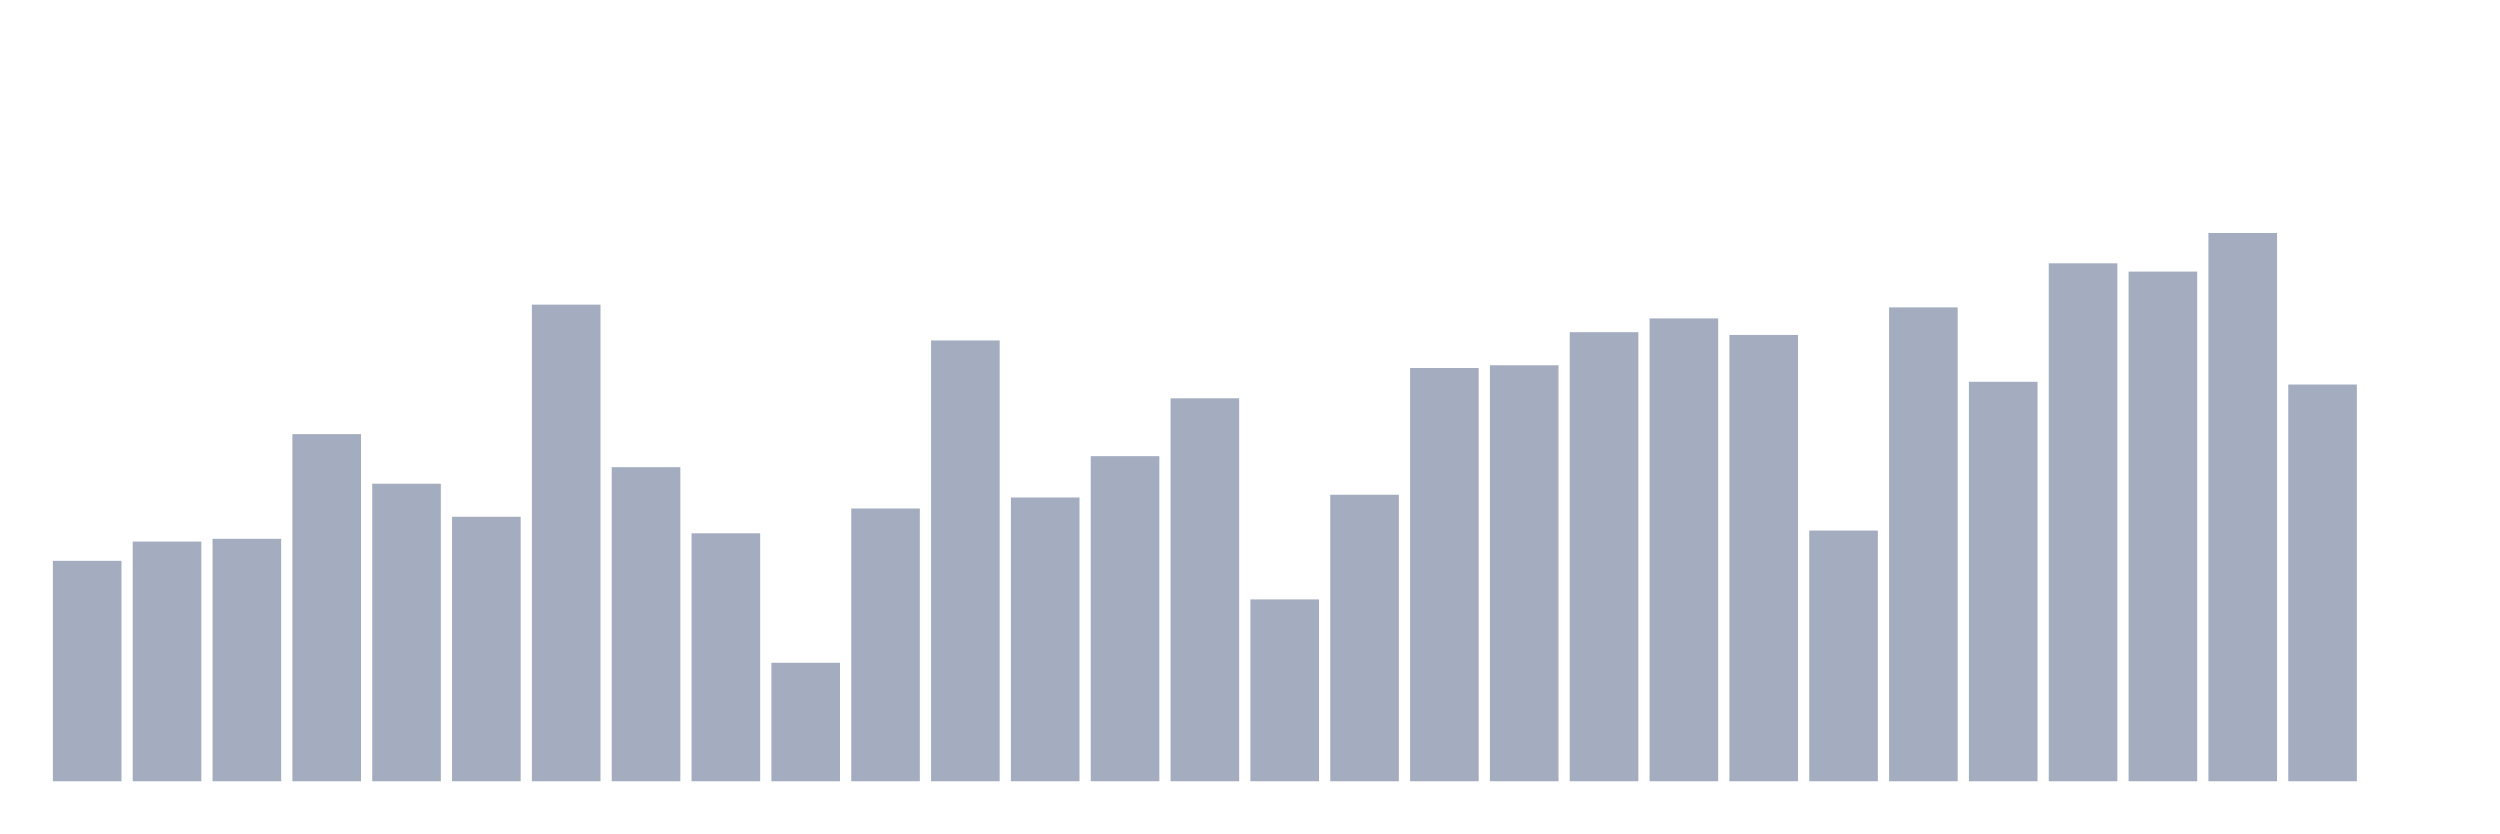
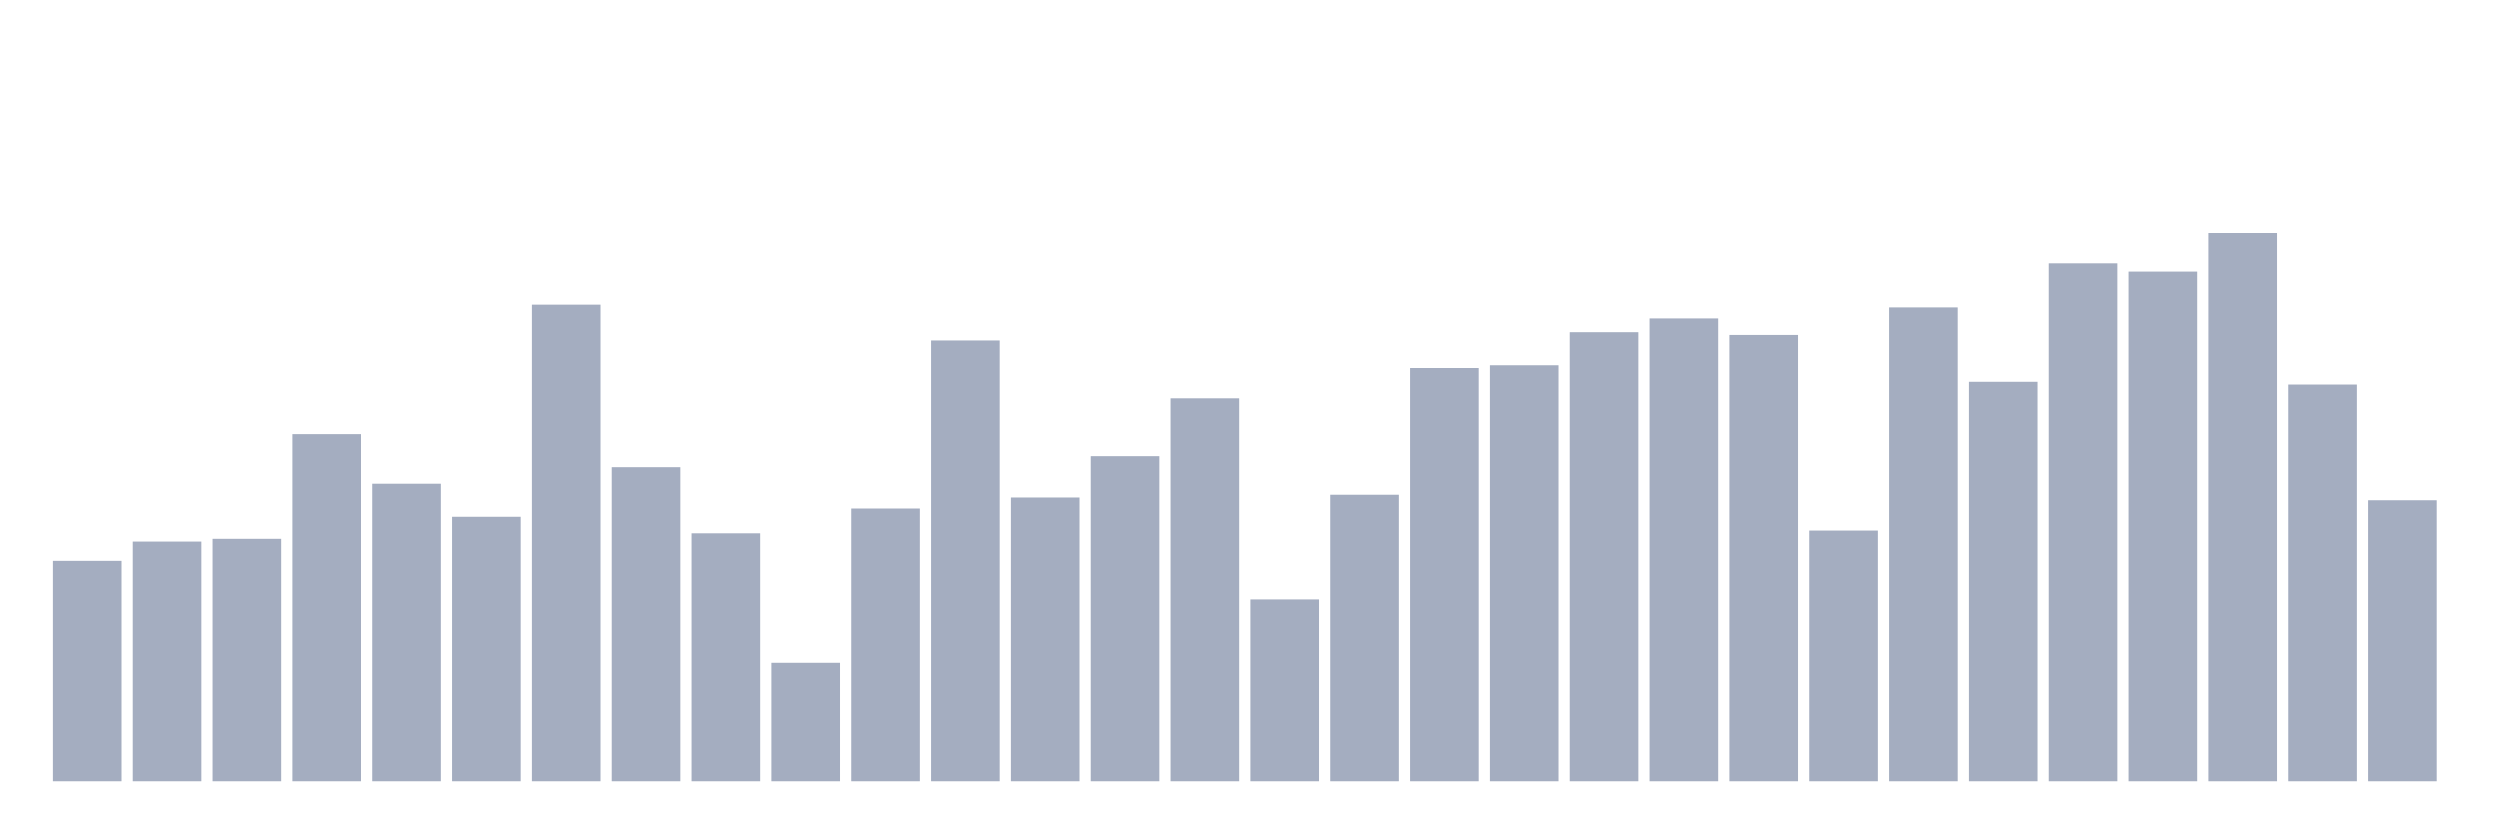
<svg xmlns="http://www.w3.org/2000/svg" viewBox="0 0 480 160">
  <g transform="translate(10,10)">
    <rect class="bar" x="0.153" width="13.175" y="97.683" height="42.317" fill="rgb(164,173,192)" />
    <rect class="bar" x="15.482" width="13.175" y="93.98" height="46.02" fill="rgb(164,173,192)" />
    <rect class="bar" x="30.81" width="13.175" y="93.451" height="46.549" fill="rgb(164,173,192)" />
    <rect class="bar" x="46.138" width="13.175" y="73.351" height="66.649" fill="rgb(164,173,192)" />
    <rect class="bar" x="61.466" width="13.175" y="82.872" height="57.128" fill="rgb(164,173,192)" />
    <rect class="bar" x="76.794" width="13.175" y="89.22" height="50.78" fill="rgb(164,173,192)" />
    <rect class="bar" x="92.123" width="13.175" y="48.49" height="91.51" fill="rgb(164,173,192)" />
    <rect class="bar" x="107.451" width="13.175" y="79.698" height="60.302" fill="rgb(164,173,192)" />
    <rect class="bar" x="122.779" width="13.175" y="92.394" height="47.606" fill="rgb(164,173,192)" />
    <rect class="bar" x="138.107" width="13.175" y="117.255" height="22.745" fill="rgb(164,173,192)" />
    <rect class="bar" x="153.436" width="13.175" y="87.633" height="52.367" fill="rgb(164,173,192)" />
    <rect class="bar" x="168.764" width="13.175" y="55.366" height="84.634" fill="rgb(164,173,192)" />
    <rect class="bar" x="184.092" width="13.175" y="85.517" height="54.483" fill="rgb(164,173,192)" />
    <rect class="bar" x="199.42" width="13.175" y="77.583" height="62.417" fill="rgb(164,173,192)" />
    <rect class="bar" x="214.748" width="13.175" y="66.474" height="73.526" fill="rgb(164,173,192)" />
    <rect class="bar" x="230.077" width="13.175" y="105.089" height="34.911" fill="rgb(164,173,192)" />
    <rect class="bar" x="245.405" width="13.175" y="84.988" height="55.012" fill="rgb(164,173,192)" />
    <rect class="bar" x="260.733" width="13.175" y="60.656" height="79.344" fill="rgb(164,173,192)" />
    <rect class="bar" x="276.061" width="13.175" y="60.127" height="79.873" fill="rgb(164,173,192)" />
    <rect class="bar" x="291.39" width="13.175" y="53.779" height="86.221" fill="rgb(164,173,192)" />
    <rect class="bar" x="306.718" width="13.175" y="51.135" height="88.865" fill="rgb(164,173,192)" />
    <rect class="bar" x="322.046" width="13.175" y="54.308" height="85.692" fill="rgb(164,173,192)" />
    <rect class="bar" x="337.374" width="13.175" y="91.865" height="48.135" fill="rgb(164,173,192)" />
    <rect class="bar" x="352.702" width="13.175" y="49.019" height="90.981" fill="rgb(164,173,192)" />
    <rect class="bar" x="368.031" width="13.175" y="63.301" height="76.699" fill="rgb(164,173,192)" />
    <rect class="bar" x="383.359" width="13.175" y="40.555" height="99.445" fill="rgb(164,173,192)" />
    <rect class="bar" x="398.687" width="13.175" y="42.142" height="97.858" fill="rgb(164,173,192)" />
    <rect class="bar" x="414.015" width="13.175" y="34.737" height="105.263" fill="rgb(164,173,192)" />
    <rect class="bar" x="429.344" width="13.175" y="63.83" height="76.17" fill="rgb(164,173,192)" />
-     <rect class="bar" x="444.672" width="13.175" y="140" height="0" fill="rgb(164,173,192)" />
+     <rect class="bar" x="444.672" width="13.175" y="86.046" height="53.954" fill="rgb(164,173,192)" />
  </g>
</svg>
